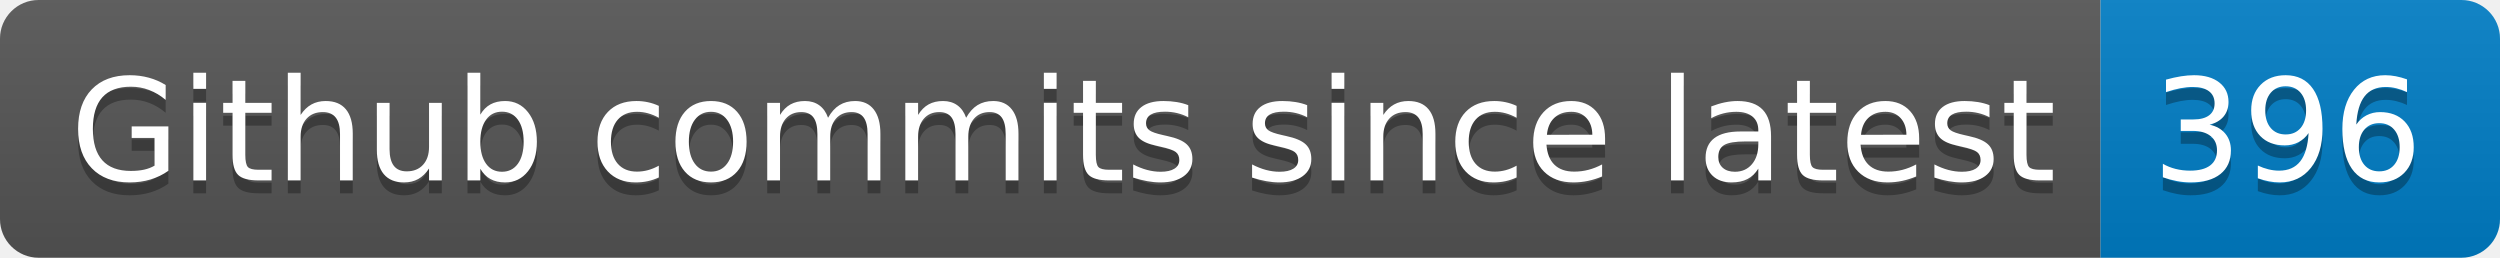
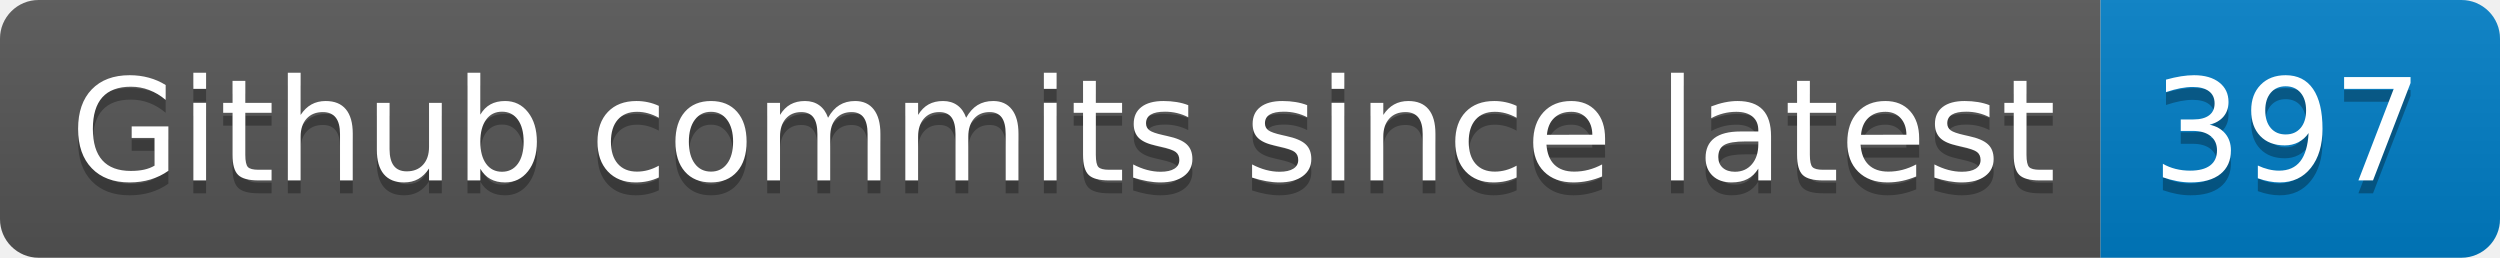
- <svg xmlns="http://www.w3.org/2000/svg" width="194" height="20" role="img" aria-label="Github commits since latest: 396">
+ <svg xmlns="http://www.w3.org/2000/svg" width="194" height="20" role="img" aria-label="Github commits since latest: 397">
  <linearGradient id="s" x2="0" y2="100%">
    <stop offset="0" stop-color="#bbb" stop-opacity=".1" />
    <stop offset="1" stop-opacity=".1" />
  </linearGradient>
  <clipPath id="r">
    <rect width="194" height="20" rx="3" fill="#fff" />
  </clipPath>
  <g clip-path="url(#r)">
    <rect width="163" height="20" fill="#555" />
    <rect x="163" width="31" height="20" fill="#007ec6" />
    <rect width="194" height="20" fill="url(#s)" />
  </g>
  <g fill="#fff" text-anchor="middle" font-family="Verdana,Geneva,DejaVu Sans,sans-serif" text-rendering="geometricPrecision" font-size="110">
    <text aria-hidden="true" x="825" y="150" fill="#010101" fill-opacity=".3" transform="scale(.1)" textLength="1530">Github commits since latest</text>
    <text x="825" y="140" transform="scale(.1)" fill="#fff" textLength="1530">Github commits since latest</text>
-     <text aria-hidden="true" x="1775" y="150" fill="#010101" fill-opacity=".3" transform="scale(.1)" textLength="210">396</text>
-     <text x="1775" y="140" transform="scale(.1)" fill="#fff" textLength="210">396</text>
+     <text aria-hidden="true" x="1775" y="150" fill="#010101" fill-opacity=".3" transform="scale(.1)" textLength="210">397</text>
+     <text x="1775" y="140" transform="scale(.1)" fill="#fff" textLength="210">397</text>
  </g>
</svg>
